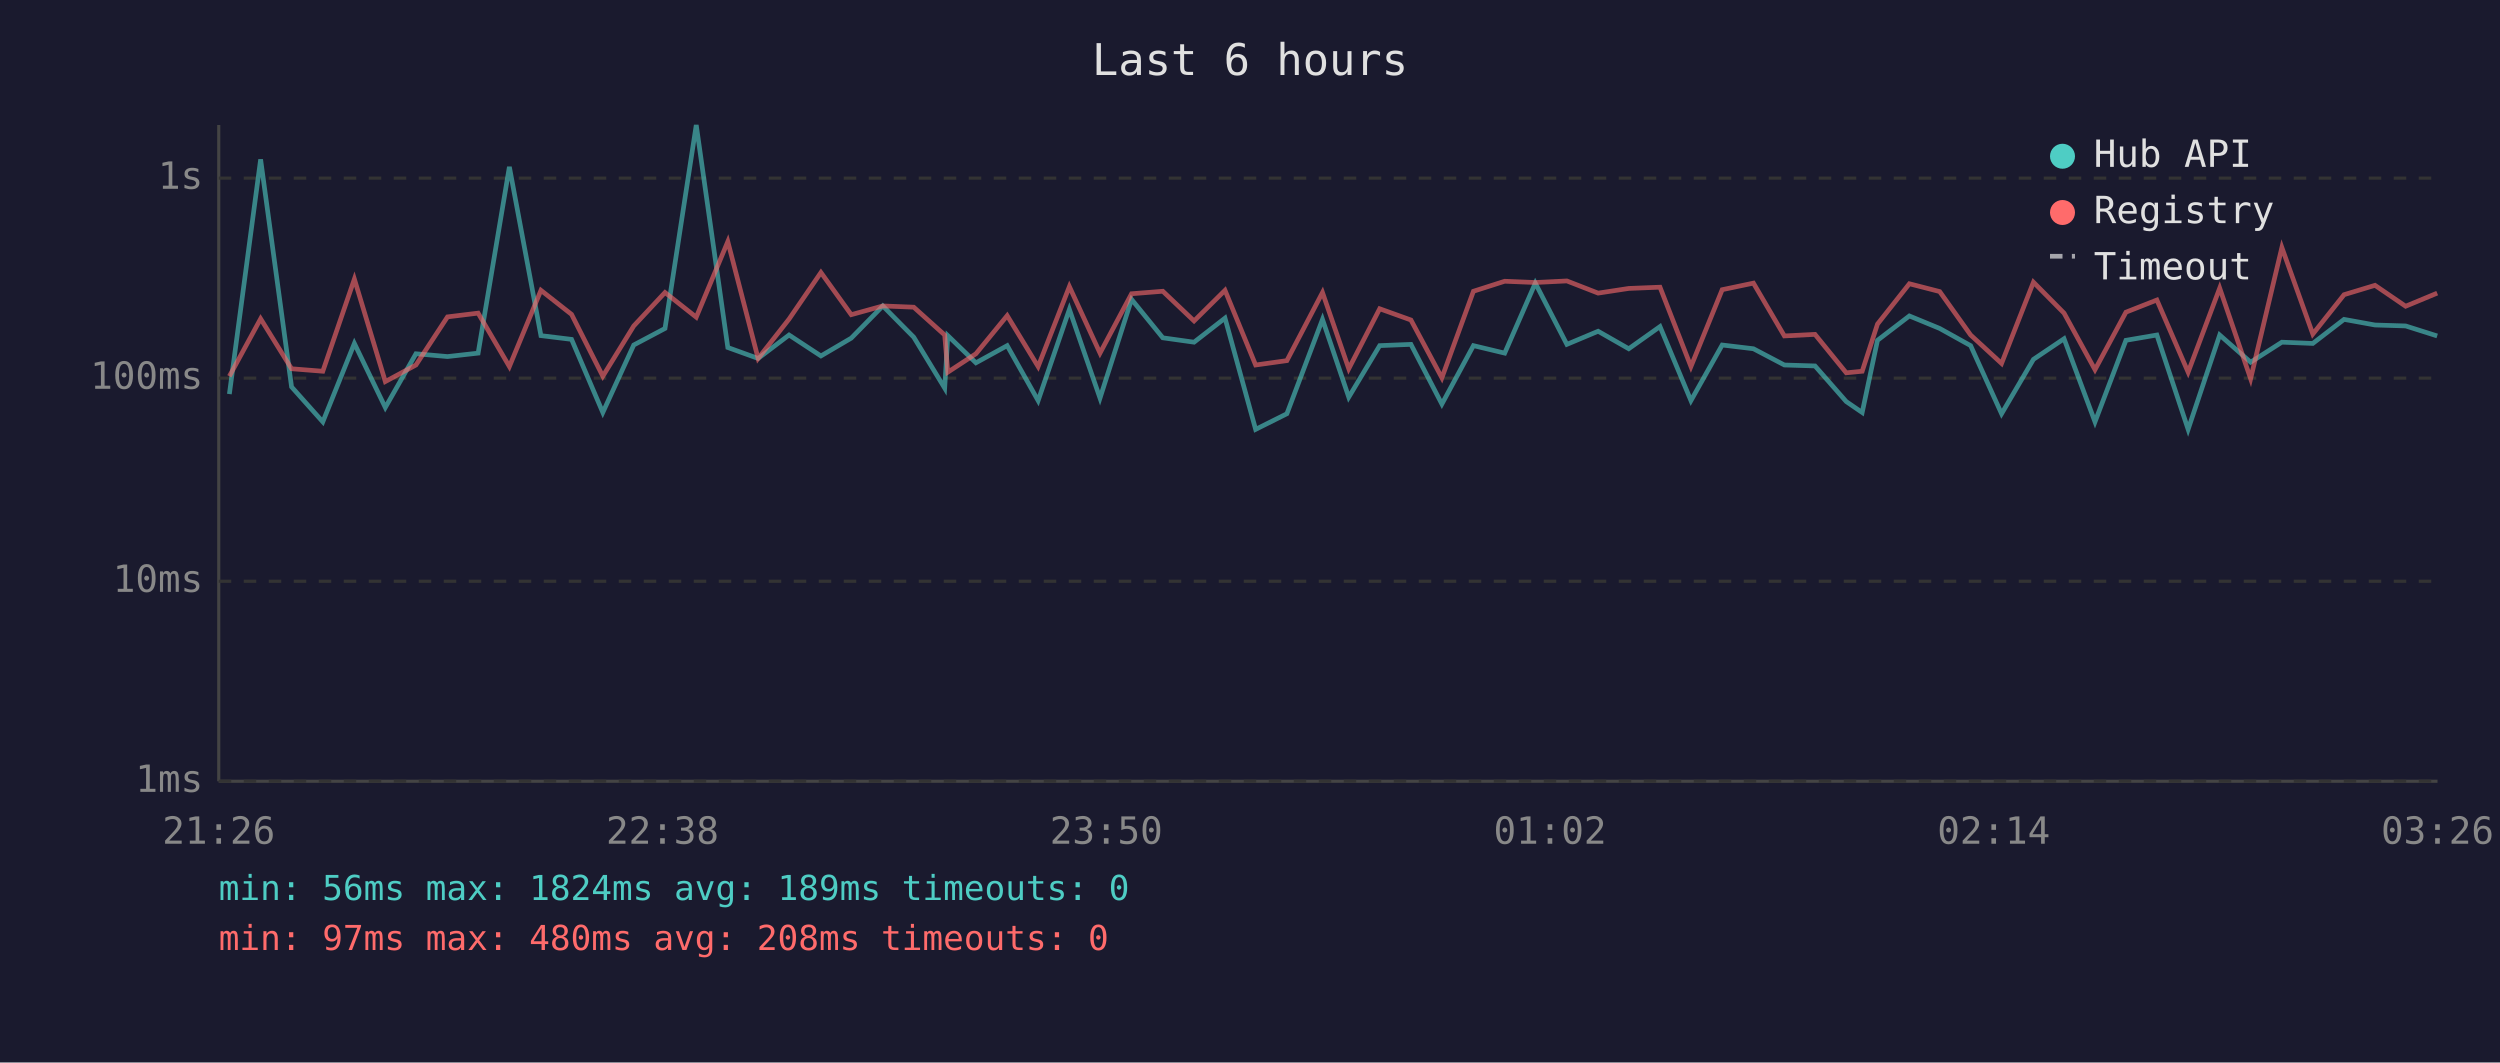
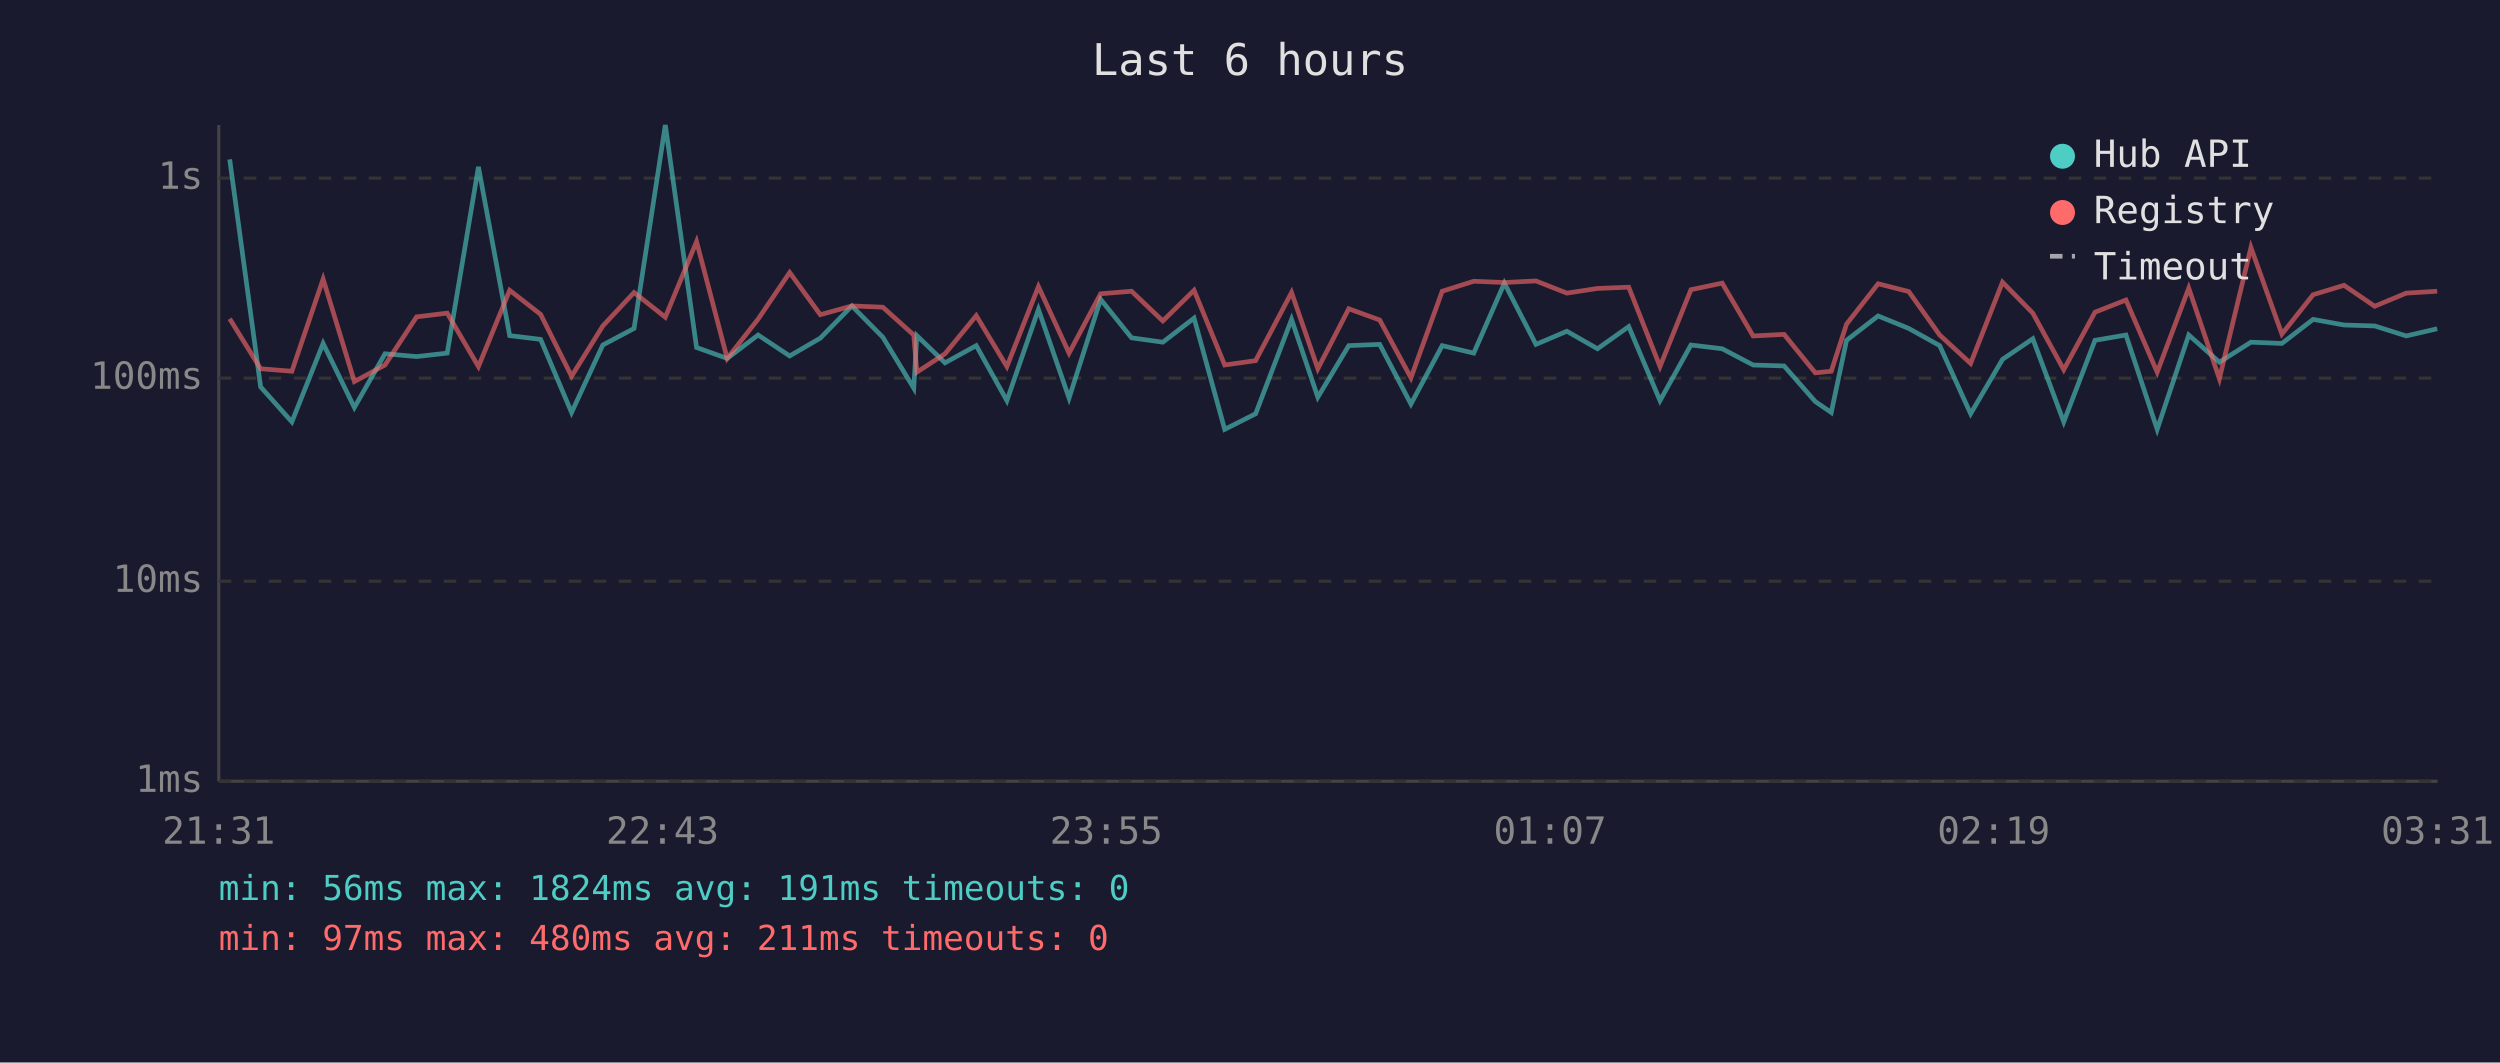
<svg xmlns="http://www.w3.org/2000/svg" viewBox="0 0 800 340" font-family="monospace" font-size="12">
  <rect width="800" height="340" fill="#1a1a2e" />
  <text x="400" y="24" fill="#e0e0e0" font-size="14" text-anchor="middle">Last 6 hours</text>
  <line x1="70" y1="40" x2="70" y2="250" stroke="#444" stroke-width="1" />
  <line x1="70" y1="250" x2="780" y2="250" stroke="#444" stroke-width="1" />
  <line x1="70" y1="250" x2="780" y2="250" stroke="#333" stroke-width="1" stroke-dasharray="4" />
  <text x="65" y="250" fill="#888" text-anchor="end" dominant-baseline="middle">1ms</text>
  <line x1="70" y1="186" x2="780" y2="186" stroke="#333" stroke-width="1" stroke-dasharray="4" />
  <text x="65" y="186" fill="#888" text-anchor="end" dominant-baseline="middle">10ms</text>
  <line x1="70" y1="121" x2="780" y2="121" stroke="#333" stroke-width="1" stroke-dasharray="4" />
  <text x="65" y="121" fill="#888" text-anchor="end" dominant-baseline="middle">100ms</text>
  <line x1="70" y1="57" x2="780" y2="57" stroke="#333" stroke-width="1" stroke-dasharray="4" />
  <text x="65" y="57" fill="#888" text-anchor="end" dominant-baseline="middle">1s</text>
-   <text x="70" y="270" fill="#888" text-anchor="middle">21:26</text>
-   <text x="212" y="270" fill="#888" text-anchor="middle">22:38</text>
-   <text x="354" y="270" fill="#888" text-anchor="middle">23:50</text>
-   <text x="496" y="270" fill="#888" text-anchor="middle">01:02</text>
-   <text x="638" y="270" fill="#888" text-anchor="middle">02:14</text>
-   <text x="780" y="270" fill="#888" text-anchor="middle">03:26</text>
-   <polyline points="73.4,126.1 83.4,51.0 93.3,123.8 103.3,135.0 113.4,109.9 123.3,130.4 133.1,113.2 143.2,114.1 153.0,113.0 163.0,53.4 173.1,107.4 182.9,108.6 192.9,132.0 202.8,110.4 212.8,105.1 222.8,40.0 232.9,111.2 242.6,114.7 252.5,107.2 262.7,113.9 272.4,108.2 282.5,97.9 292.4,107.9 302.3,124.2 303.3,107.4 312.3,116.1 322.3,110.6 332.2,128.2 342.2,99.0 352.0,127.4 362.1,95.8 372.1,108.1 382.1,109.5 392.0,101.8 401.8,137.4 411.8,132.4 423.2,102.2 431.6,127.1 441.5,110.6 451.5,110.2 461.4,129.3 471.5,110.6 481.5,113.0 491.3,90.6 501.4,110.2 511.4,106.0 521.2,111.6 531.2,104.5 541.1,128.2 551.1,110.4 561.1,111.6 571.0,116.8 580.8,117.1 590.8,128.5 595.9,132.0 600.8,108.9 611.0,101.1 620.7,105.1 630.6,110.6 640.5,132.4 650.7,115.0 660.5,108.4 670.4,135.0 680.3,108.9 690.2,107.2 700.2,137.4 710.3,107.2 720.2,115.9 730.2,109.5 740.1,109.9 750.1,102.2 760.0,104.0 769.8,104.3 779.9,107.5" fill="none" stroke="#4ecdc4" stroke-width="1.5" opacity="0.6" />
-   <polyline points="73.4,120.4 83.4,102.0 93.3,118.0 103.3,118.8 113.4,89.3 123.3,122.1 133.1,116.8 143.2,101.4 153.0,100.2 163.0,117.3 173.1,92.9 182.9,100.6 192.9,120.4 202.8,104.3 212.8,93.6 222.8,101.5 232.9,77.3 242.6,114.7 252.5,102.1 262.7,87.2 272.4,100.7 282.5,97.9 292.4,98.3 302.3,107.2 303.3,119.1 312.3,113.2 322.3,101.0 332.2,117.3 342.2,91.7 352.0,113.0 362.1,94.0 372.1,93.2 382.1,102.7 392.0,92.9 401.8,116.8 411.8,115.4 423.2,93.6 431.6,118.0 441.5,98.8 451.5,102.4 461.4,120.9 471.5,93.2 481.5,90.0 491.3,90.4 501.4,89.9 511.4,93.8 521.2,92.3 531.2,91.9 541.1,117.3 551.1,92.7 561.1,90.6 571.0,107.5 580.8,107.0 590.8,119.3 595.9,118.8 600.8,103.7 611.0,90.8 620.7,93.3 630.6,107.2 640.5,116.3 650.7,90.3 660.5,100.2 670.4,118.3 680.3,99.9 690.2,96.0 700.2,119.1 710.3,92.2 720.2,121.2 730.2,79.2 740.1,106.9 750.1,94.3 760.0,91.3 769.8,98.0 779.9,93.8" fill="none" stroke="#ff6b6b" stroke-width="1.5" opacity="0.6" />
+   <text x="70" y="270" fill="#888" text-anchor="middle">21:31</text>
+   <text x="212" y="270" fill="#888" text-anchor="middle">22:43</text>
+   <text x="354" y="270" fill="#888" text-anchor="middle">23:55</text>
+   <text x="496" y="270" fill="#888" text-anchor="middle">01:07</text>
+   <text x="638" y="270" fill="#888" text-anchor="middle">02:19</text>
+   <text x="780" y="270" fill="#888" text-anchor="middle">03:31</text>
+   <polyline points="73.5,51.0 83.4,123.8 93.4,135.0 103.4,109.9 113.4,130.4 123.2,113.2 133.3,114.1 143.1,113.0 153.1,53.4 163.1,107.4 173.0,108.6 182.9,132.0 192.9,110.4 202.9,105.1 212.9,40.0 222.9,111.2 232.7,114.7 242.6,107.2 252.7,113.9 262.5,108.2 272.6,97.9 282.5,107.9 292.4,124.2 293.4,107.4 302.4,116.1 312.4,110.6 322.2,128.2 332.3,99.0 342.1,127.4 352.2,95.8 362.1,108.1 372.1,109.5 382.1,101.8 391.9,137.4 401.8,132.4 413.3,102.2 421.7,127.1 431.6,110.6 441.5,110.2 451.5,129.3 461.5,110.6 471.6,113.0 481.4,90.6 491.5,110.2 501.4,106.0 511.2,111.6 521.2,104.5 531.2,128.2 541.1,110.4 551.1,111.6 561.0,116.8 570.9,117.1 580.9,128.5 586.0,132.0 590.9,108.9 601.0,101.1 610.8,105.1 620.7,110.6 630.6,132.4 640.8,115.0 650.5,108.4 660.4,135.0 670.4,108.9 680.3,107.2 690.3,137.4 700.4,107.2 710.2,115.9 720.3,109.5 730.2,109.9 740.2,102.2 750.1,104.0 759.9,104.3 770.0,107.5 779.9,105.2" fill="none" stroke="#4ecdc4" stroke-width="1.5" opacity="0.6" />
+   <polyline points="73.5,102.0 83.4,118.0 93.4,118.8 103.4,89.3 113.4,122.1 123.2,116.8 133.3,101.4 143.1,100.2 153.1,117.3 163.1,92.9 173.0,100.6 182.9,120.4 192.9,104.3 202.9,93.6 212.9,101.5 222.9,77.3 232.7,114.7 242.6,102.1 252.7,87.2 262.5,100.7 272.6,97.9 282.5,98.3 292.4,107.2 293.4,119.1 302.4,113.2 312.4,101.0 322.2,117.3 332.3,91.7 342.1,113.0 352.2,94.0 362.1,93.2 372.1,102.7 382.1,92.9 391.9,116.8 401.8,115.4 413.3,93.6 421.7,118.0 431.6,98.8 441.5,102.4 451.5,120.9 461.5,93.2 471.6,90.0 481.4,90.4 491.5,89.9 501.4,93.8 511.2,92.3 521.2,91.9 531.2,117.3 541.1,92.7 551.1,90.6 561.0,107.5 570.9,107.0 580.9,119.3 586.0,118.8 590.9,103.7 601.0,90.8 610.8,93.3 620.7,107.2 630.6,116.3 640.8,90.3 650.5,100.2 660.4,118.3 670.4,99.9 680.3,96.0 690.3,119.1 700.4,92.2 710.2,121.2 720.3,79.2 730.2,106.9 740.2,94.3 750.1,91.3 759.9,98.0 770.0,93.8 779.9,93.2" fill="none" stroke="#ff6b6b" stroke-width="1.5" opacity="0.6" />
  <circle cx="660" cy="50" r="4" fill="#4ecdc4" />
  <text x="670" y="50" fill="#e0e0e0" dominant-baseline="middle">Hub API</text>
  <circle cx="660" cy="68" r="4" fill="#ff6b6b" />
  <text x="670" y="68" fill="#e0e0e0" dominant-baseline="middle">Registry</text>
  <line x1="656" y1="82" x2="664" y2="82" stroke="#e0e0e0" stroke-width="1.5" stroke-dasharray="4,3" opacity="0.7" />
  <text x="670" y="86" fill="#e0e0e0" dominant-baseline="middle">Timeout</text>
-   <text x="70" y="288" fill="#4ecdc4" font-size="11">min: 56ms  max: 1824ms  avg: 189ms  timeouts: 0</text>
-   <text x="70" y="304" fill="#ff6b6b" font-size="11">min: 97ms  max: 480ms  avg: 208ms  timeouts: 0</text>
+   <text x="70" y="288" fill="#4ecdc4" font-size="11">min: 56ms  max: 1824ms  avg: 191ms  timeouts: 0</text>
+   <text x="70" y="304" fill="#ff6b6b" font-size="11">min: 97ms  max: 480ms  avg: 211ms  timeouts: 0</text>
</svg>
